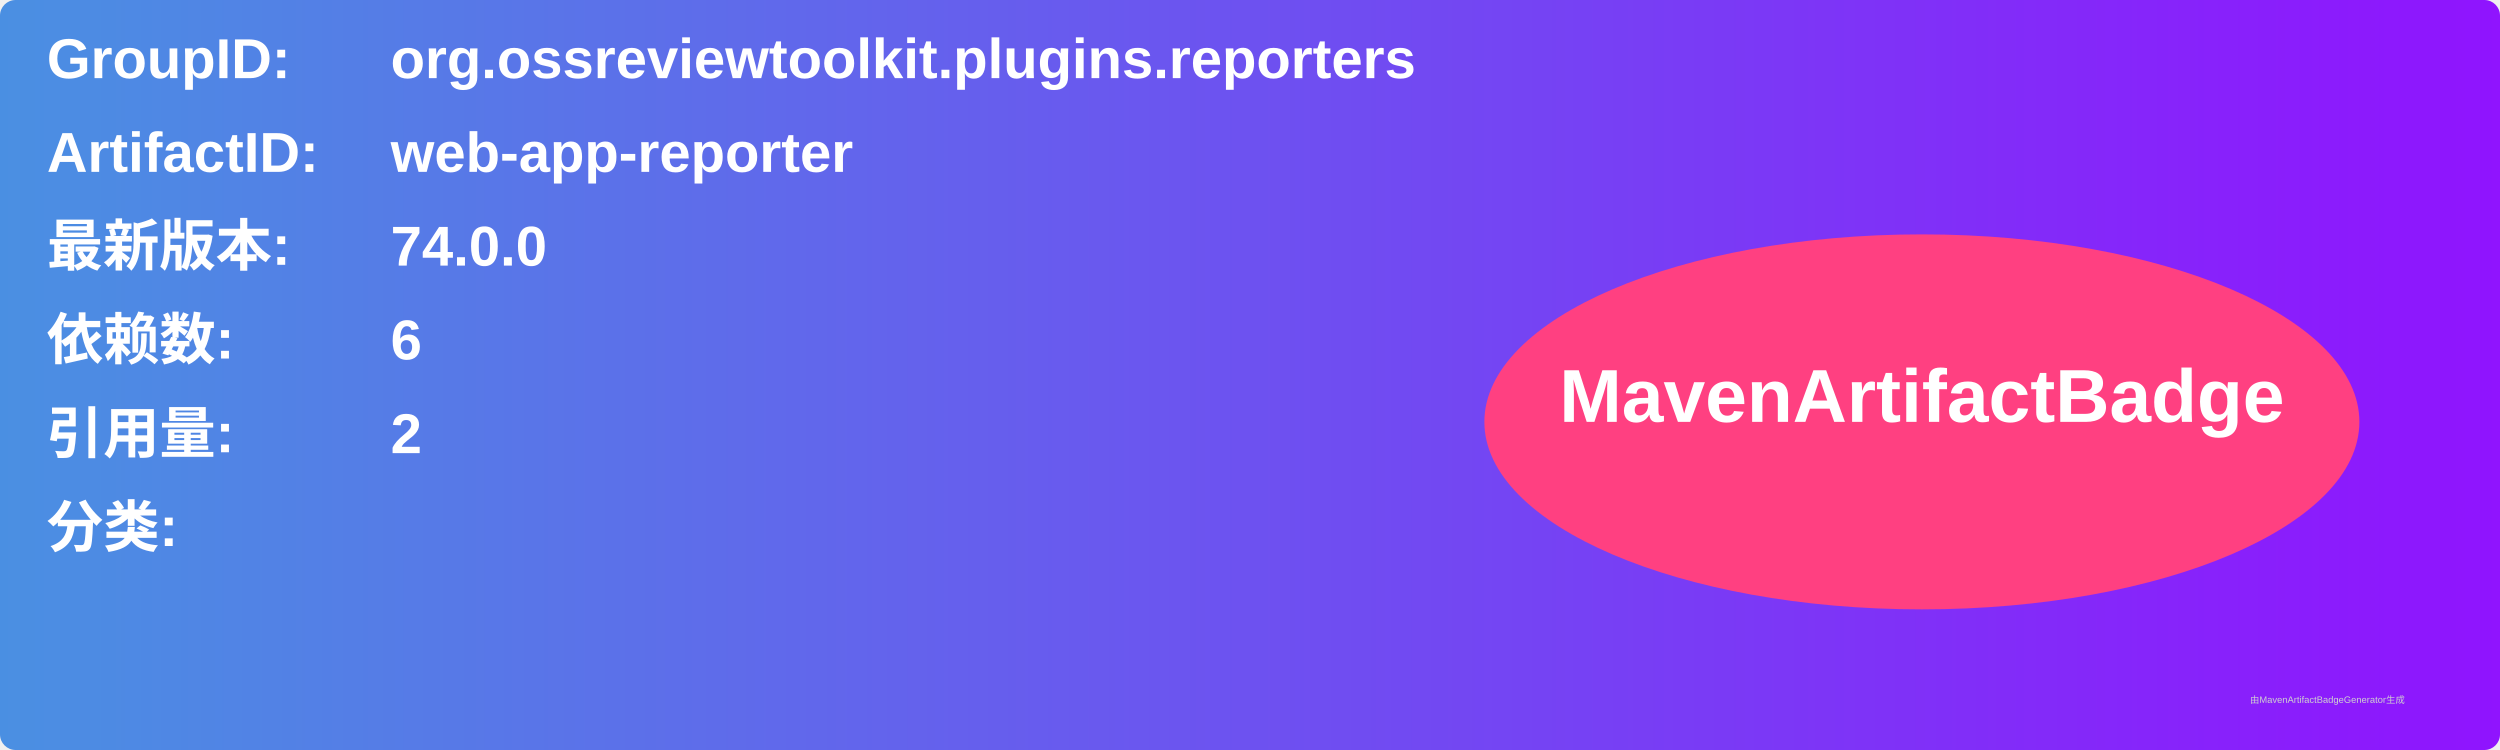
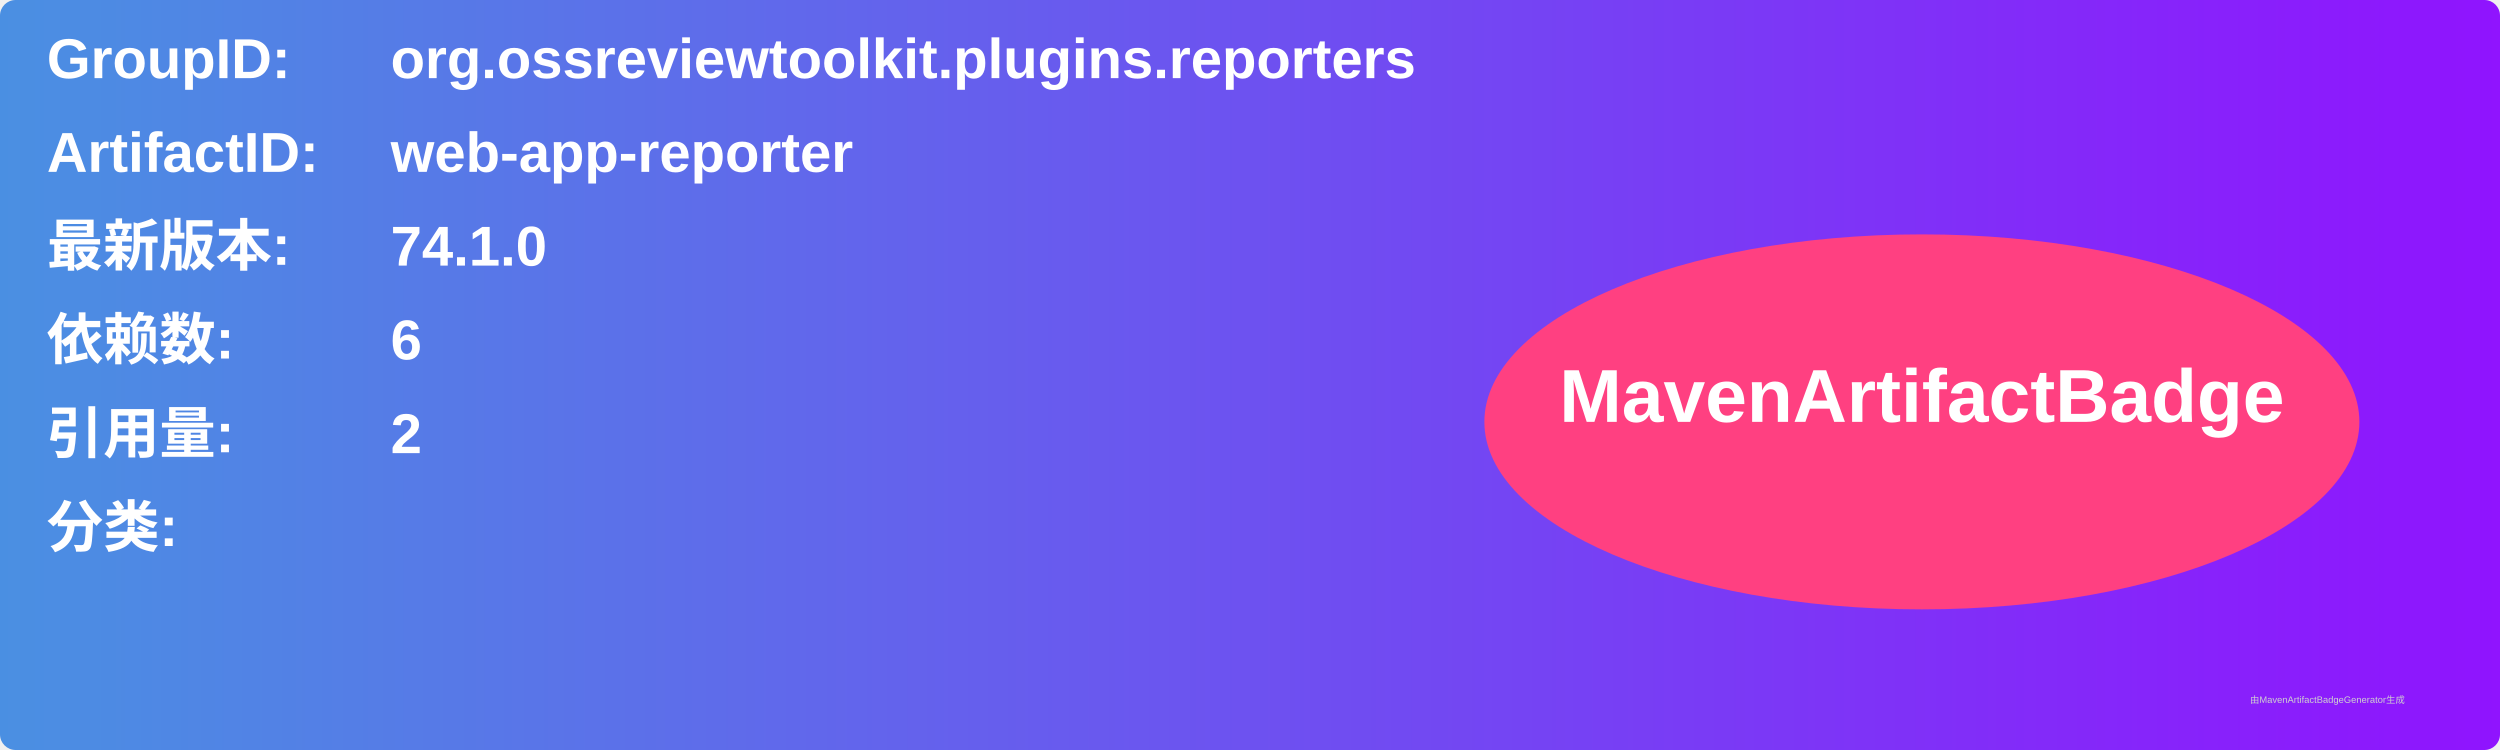
<svg xmlns="http://www.w3.org/2000/svg" width="800" height="240" viewBox="0 0 800 240">
  <linearGradient id="grad" x1="0%" y1="0%" x2="100%" y2="0%">
    <stop offset="0%" stop-color="#4a90e2" />
    <stop offset="100%" stop-color="#9013fe" />
  </linearGradient>
  <rect width="100%" height="100%" rx="5" ry="5" fill="url(#grad)" />
  <g transform="translate(15, 15)">
    <text x="0" y="10" font-family="Arial" font-size="18" fill="white" font-weight="bold" width="260">GroupID:</text>
    <text x="110" y="10" font-family="Arial" font-size="18" fill="white" font-weight="bold" width="460">org.ossreviewtoolkit.plugins.reporters</text>
    <text x="0" y="40" font-family="Arial" font-size="18" fill="white" font-weight="bold" width="260">ArtifactID:</text>
    <text x="110" y="40" font-family="Arial" font-size="18" fill="white" font-weight="bold" width="460">web-app-reporter</text>
    <text x="0" y="70" font-family="Arial" font-size="18" fill="white" font-weight="bold">最新版本:</text>
    <text x="110" y="70" font-family="Arial" font-size="18" fill="white" font-weight="bold">
-       <tspan font-weight="bold">74.0.0</tspan>
+       <tspan font-weight="bold">74.1.0</tspan>
    </text>
    <text x="0" y="100" font-family="Arial" font-size="18" fill="white" font-weight="bold">依赖数: </text>
    <text x="110" y="100" font-family="Arial" font-size="18" fill="white">
      <tspan font-weight="bold">6</tspan>
    </text>
    <text x="0" y="130" font-family="Arial" font-size="18" fill="white" font-weight="bold">引用量: </text>
    <text x="110" y="130" font-family="Arial" font-size="18" fill="white">
      <tspan font-weight="bold">2</tspan>
    </text>
    <text x="0" y="160" font-family="Arial" font-size="18" fill="white" font-weight="bold">分类:</text>
    <text x="10" y="190" font-family="Arial" font-size="10" fill="white">
      <tspan font-weight="bold" />
    </text>
    <ellipse cx="600" cy="120" rx="140" ry="60" fill="#ff4081" />
    <text x="600" y="120" text-anchor="middle" font-family="Arial" font-size="24" fill="white" font-weight="bold">MavenArtifactBadge</text>
  </g>
  <text x="720" y="225" font-family="Arial" font-size="3" fill="#d0d0d0">由MavenArtifactBadgeGenerator生成</text>
</svg>
